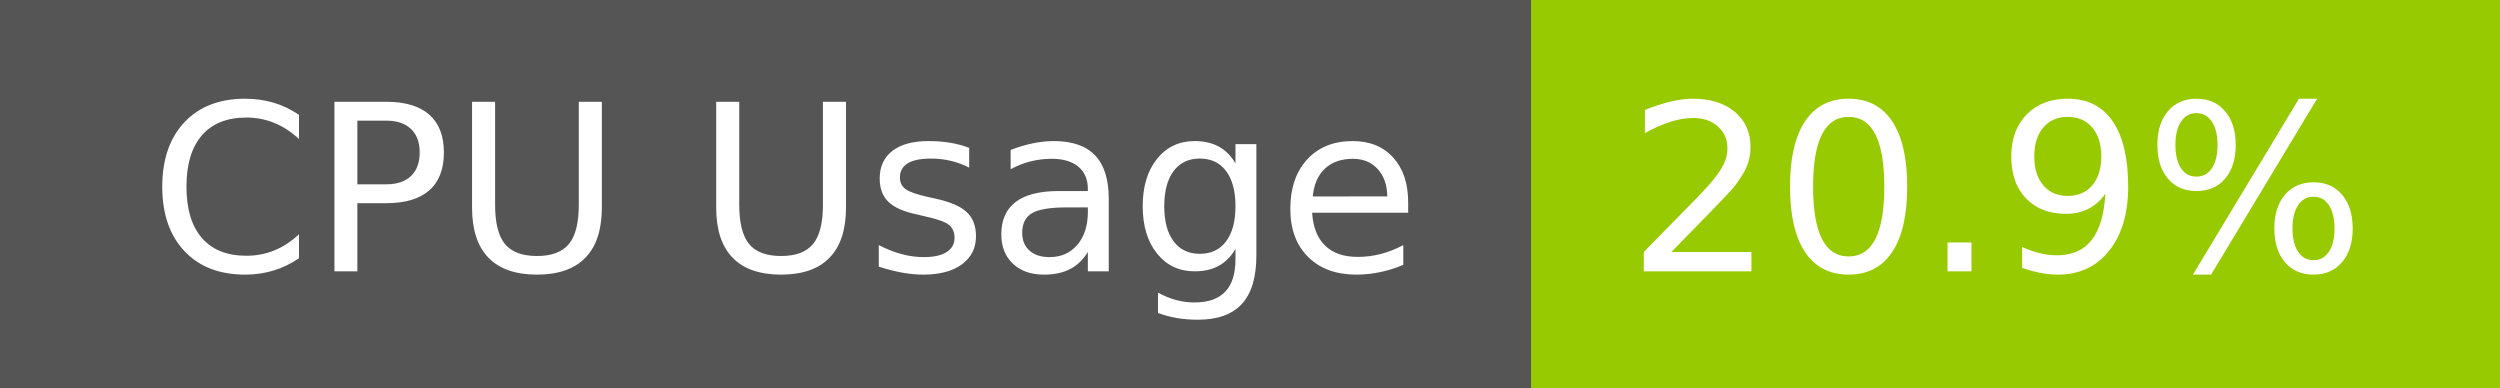
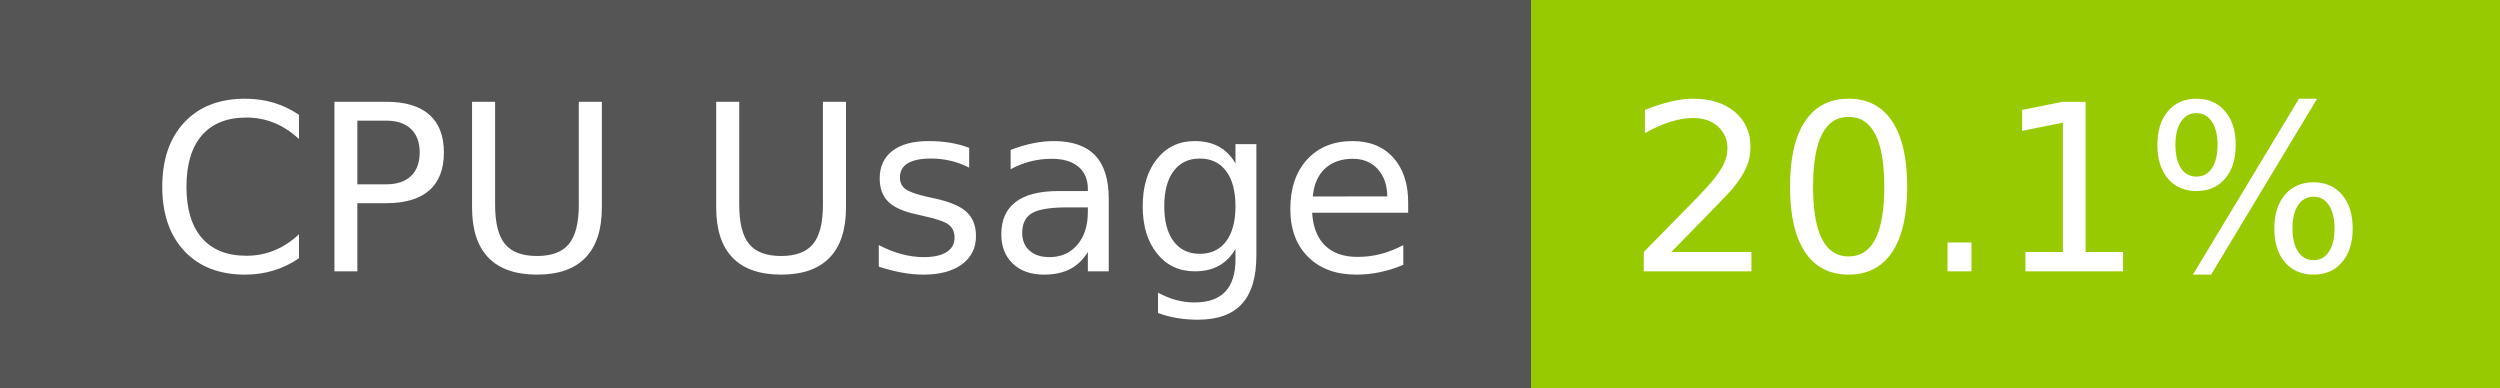
- <svg xmlns="http://www.w3.org/2000/svg" width="129" height="20" role="img" aria-label="CPU Usage: 20.9%">
+ <svg xmlns="http://www.w3.org/2000/svg" width="129" height="20" role="img" aria-label="CPU Usage: 20.1%">
  <g shape-rendering="crispEdges">
    <rect width="79" height="20" fill="#555" />
    <rect x="79" width="50" height="20" fill="#97ca00" />
  </g>
  <g fill="#fff" text-anchor="middle" font-family="Verdana,Geneva,DejaVu Sans,sans-serif" text-rendering="geometricPrecision" font-size="120">
    <text x="405" y="140" transform="scale(.1)" fill="#fff" textLength="665">CPU Usage</text>
-     <text x="1030" y="140" transform="scale(.1)" fill="#fff" textLength="390">20.9%</text>
+     <text x="1030" y="140" transform="scale(.1)" fill="#fff" textLength="390">20.1%</text>
  </g>
</svg>
